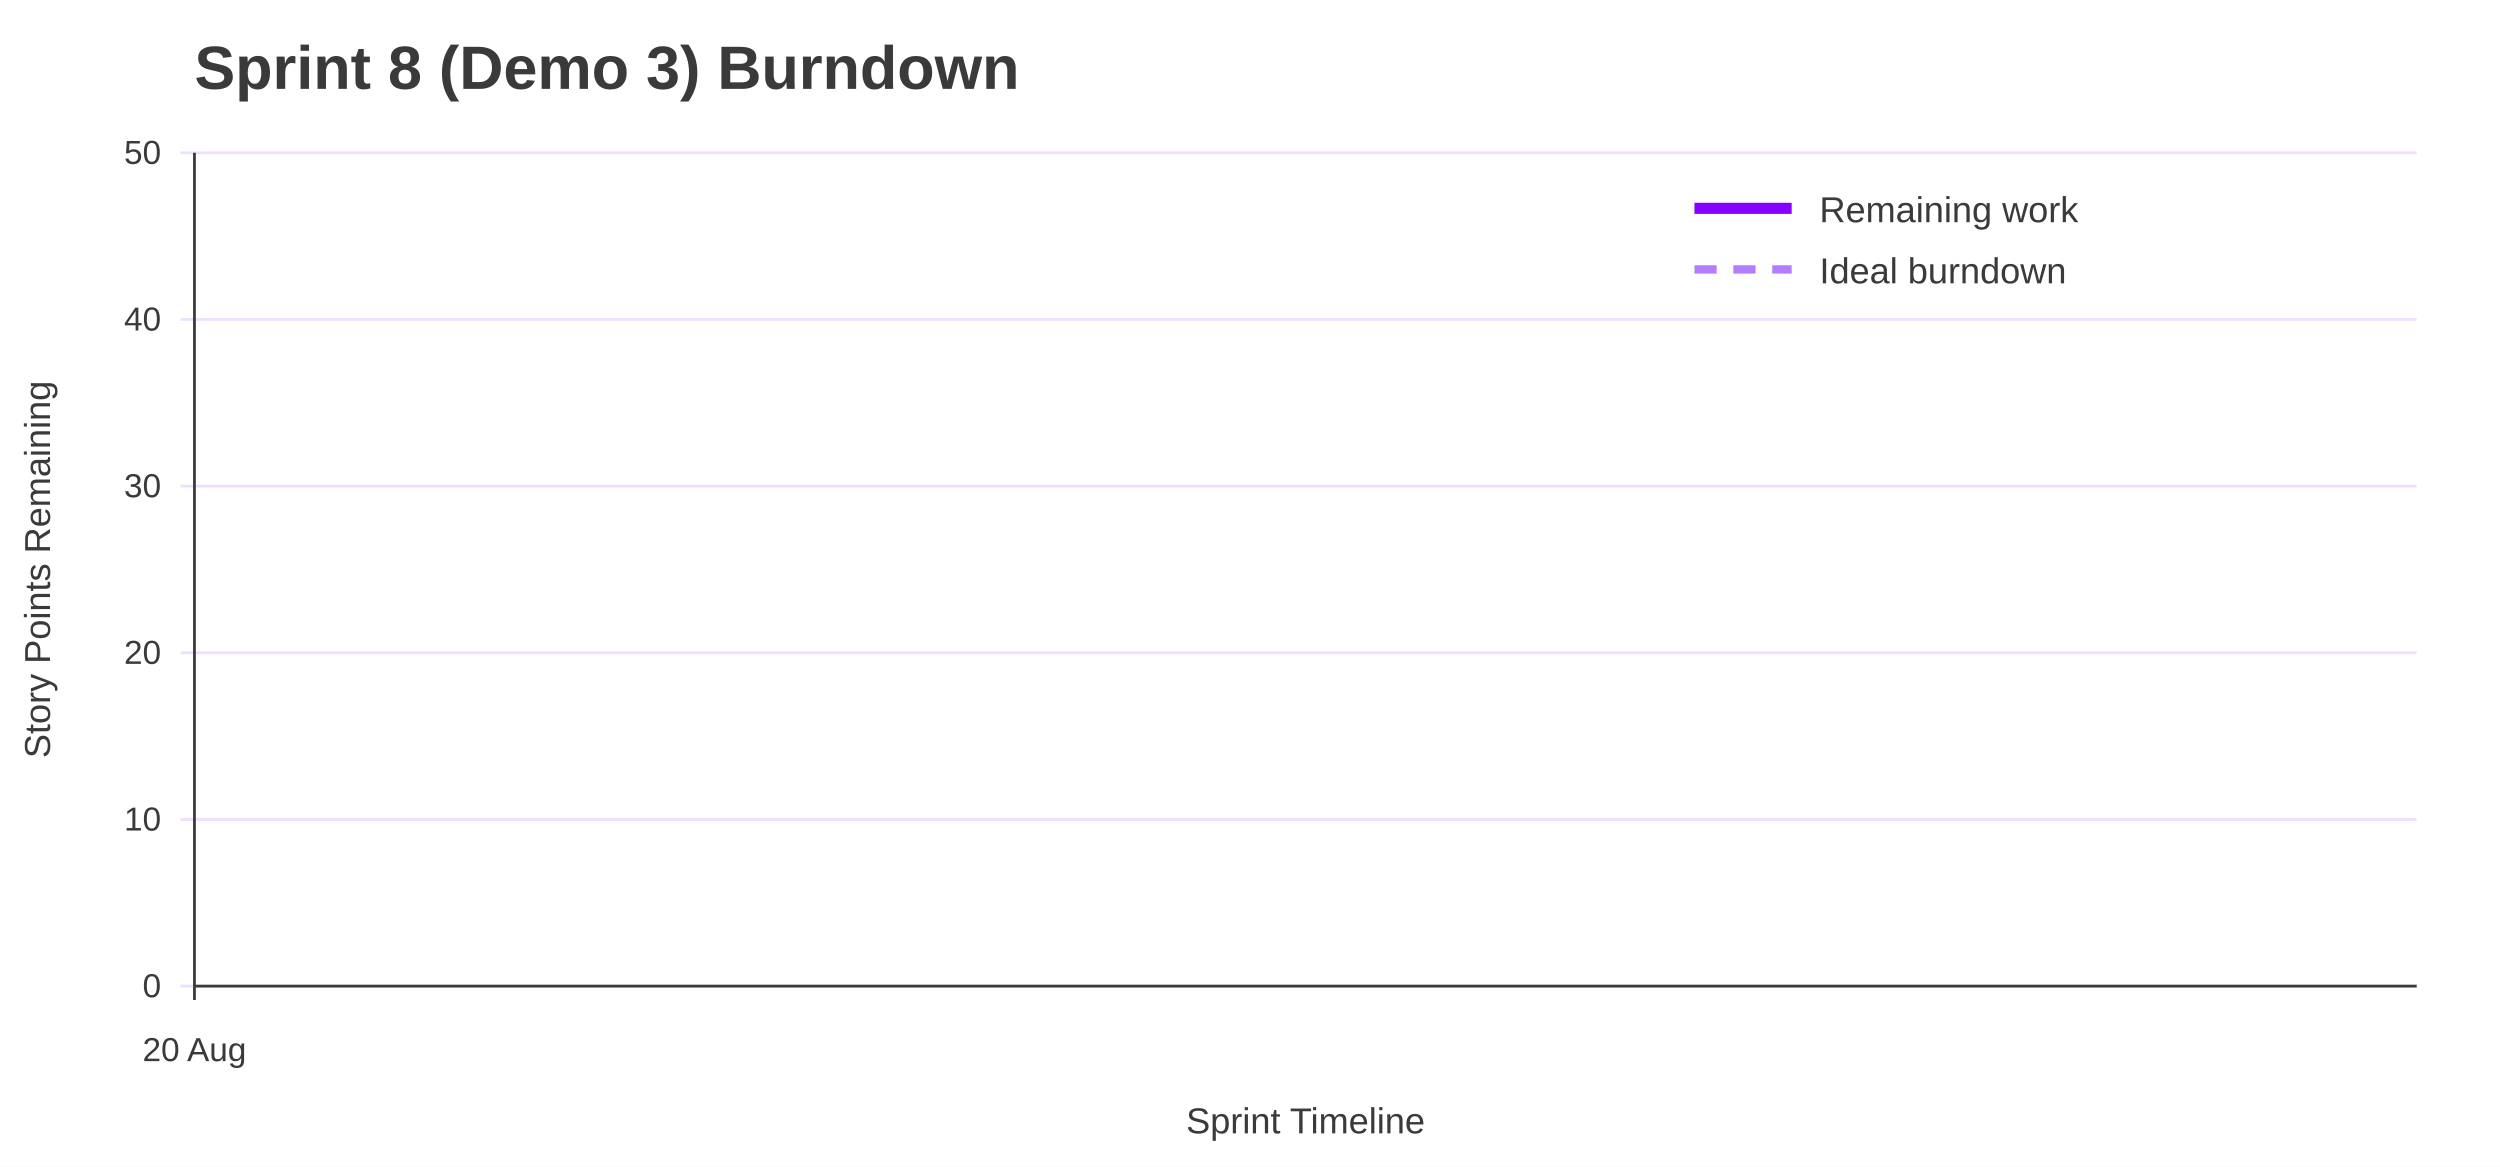
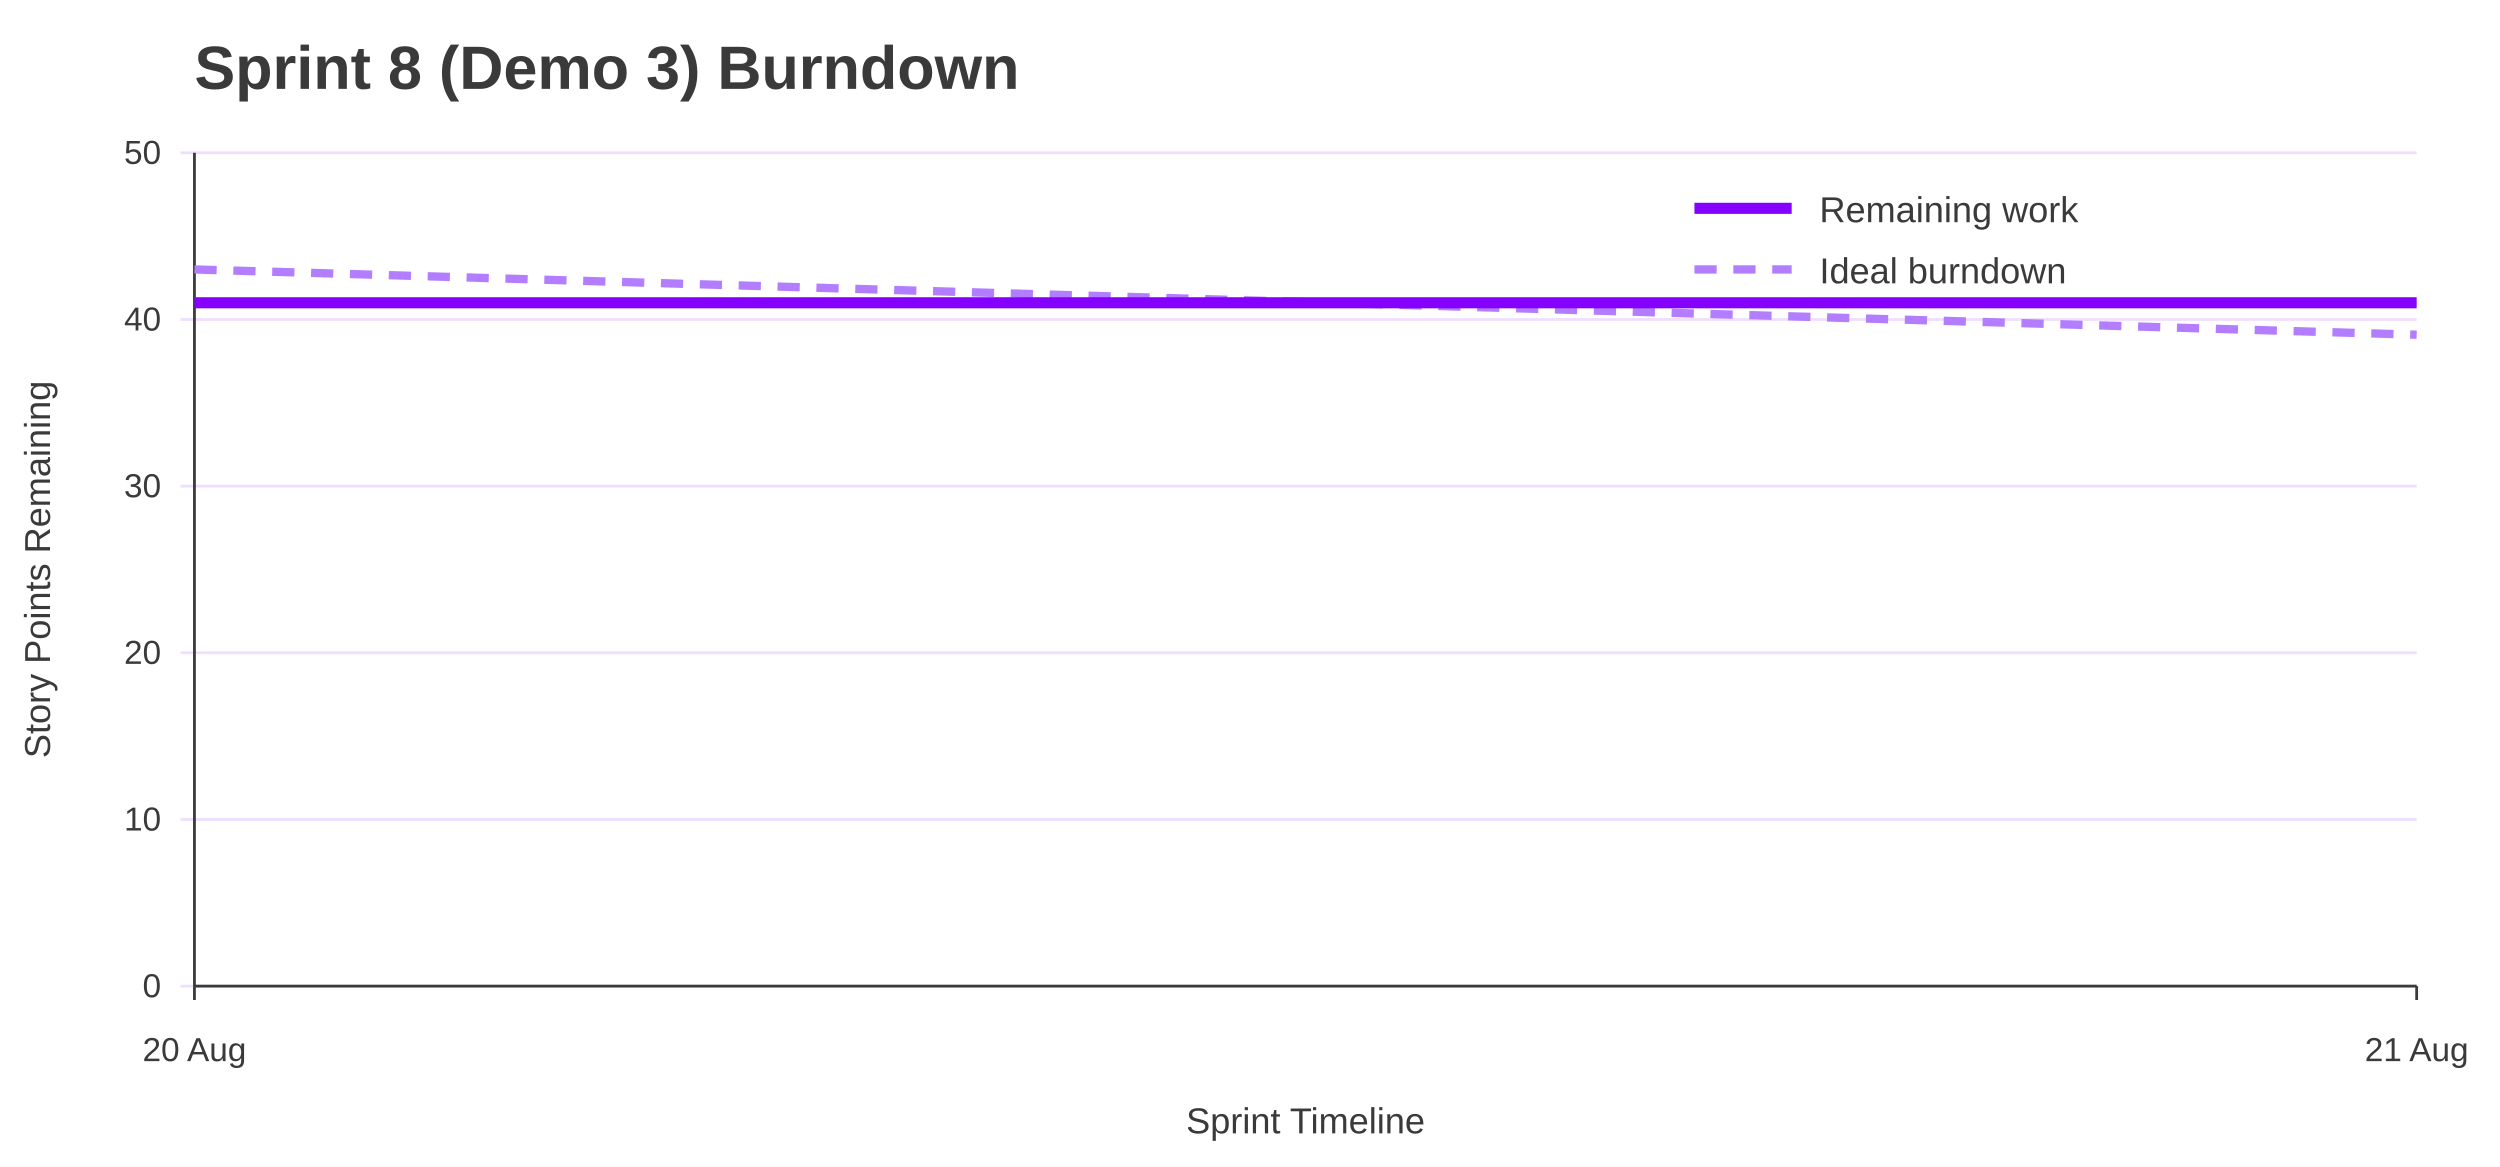
<svg xmlns="http://www.w3.org/2000/svg" width="900" height="420" viewBox="0 0 900 420" role="img" aria-labelledby="title desc">
  <rect width="100%" height="100%" fill="#ffffff" />
  <text x="70" y="32" font-family="Jost, Arial, Helvetica, sans-serif" font-size="22" font-weight="700" fill="#3A3A3A">Sprint 8 (Demo 3) Burndown</text>
  <line x1="65" y1="355.0" x2="870" y2="355.0" stroke="#EEDEFF" />
  <text x="58" y="359.0" font-family="Overpass, Arial, Helvetica, sans-serif" font-size="12" text-anchor="end" fill="#3A3A3A">0</text>
  <line x1="65" y1="295.0" x2="870" y2="295.0" stroke="#EEDEFF" />
  <text x="58" y="299.0" font-family="Overpass, Arial, Helvetica, sans-serif" font-size="12" text-anchor="end" fill="#3A3A3A">10</text>
  <line x1="65" y1="235.0" x2="870" y2="235.0" stroke="#EEDEFF" />
  <text x="58" y="239.0" font-family="Overpass, Arial, Helvetica, sans-serif" font-size="12" text-anchor="end" fill="#3A3A3A">20</text>
  <line x1="65" y1="175.0" x2="870" y2="175.0" stroke="#EEDEFF" />
  <text x="58" y="179.0" font-family="Overpass, Arial, Helvetica, sans-serif" font-size="12" text-anchor="end" fill="#3A3A3A">30</text>
  <line x1="65" y1="115.0" x2="870" y2="115.0" stroke="#EEDEFF" />
  <text x="58" y="119.0" font-family="Overpass, Arial, Helvetica, sans-serif" font-size="12" text-anchor="end" fill="#3A3A3A">40</text>
  <line x1="65" y1="55.0" x2="870" y2="55.0" stroke="#EEDEFF" />
  <text x="58" y="59.0" font-family="Overpass, Arial, Helvetica, sans-serif" font-size="12" text-anchor="end" fill="#3A3A3A">50</text>
  <line x1="70.0" y1="355" x2="70.0" y2="360" stroke="#3A3A3A" />
  <text x="70.0" y="382" font-family="Overpass, Arial, Helvetica, sans-serif" font-size="12" text-anchor="middle" fill="#3A3A3A">20 Aug</text>
+   <line x1="870.0" y1="355" x2="870.0" y2="360" stroke="#3A3A3A" />
+   <text x="870.0" y="382" font-family="Overpass, Arial, Helvetica, sans-serif" font-size="12" text-anchor="middle" fill="#3A3A3A">21 Aug</text>
  <line x1="70" y1="55" x2="70" y2="355" stroke="#3A3A3A" />
  <line x1="70" y1="355" x2="870" y2="355" stroke="#3A3A3A" />
  <text x="18" y="205.0" font-family="Overpass, Arial, Helvetica, sans-serif" font-size="13" text-anchor="middle" transform="rotate(-90 18 205.0)" fill="#3A3A3A">Story Points Remaining</text>
  <text x="470.0" y="408" font-family="Overpass, Arial, Helvetica, sans-serif" font-size="13" text-anchor="middle" fill="#3A3A3A">Sprint Timeline</text>
-   <polyline points="70.0,97.0" fill="none" stroke="#B37DFF" stroke-width="3" stroke-dasharray="8 6" />
-   <polyline points="70.0,109.0" fill="none" stroke="#8400FF" stroke-width="4" />
+   <polyline points="70.0,97.0 870.0,120.5" fill="none" stroke="#B37DFF" stroke-width="3" stroke-dasharray="8 6" />
+   <polyline points="70.0,109.0 870.0,109.0" fill="none" stroke="#8400FF" stroke-width="4" />
  <line x1="610" y1="75" x2="645" y2="75" stroke="#8400FF" stroke-width="4" />
  <text x="655" y="80" font-family="Overpass, Arial, Helvetica, sans-serif" font-size="13" fill="#3A3A3A">Remaining work</text>
  <line x1="610" y1="97" x2="645" y2="97" stroke="#B37DFF" stroke-width="3" stroke-dasharray="8 6" />
  <text x="655" y="102" font-family="Overpass, Arial, Helvetica, sans-serif" font-size="13" fill="#3A3A3A">Ideal burndown</text>
</svg>
